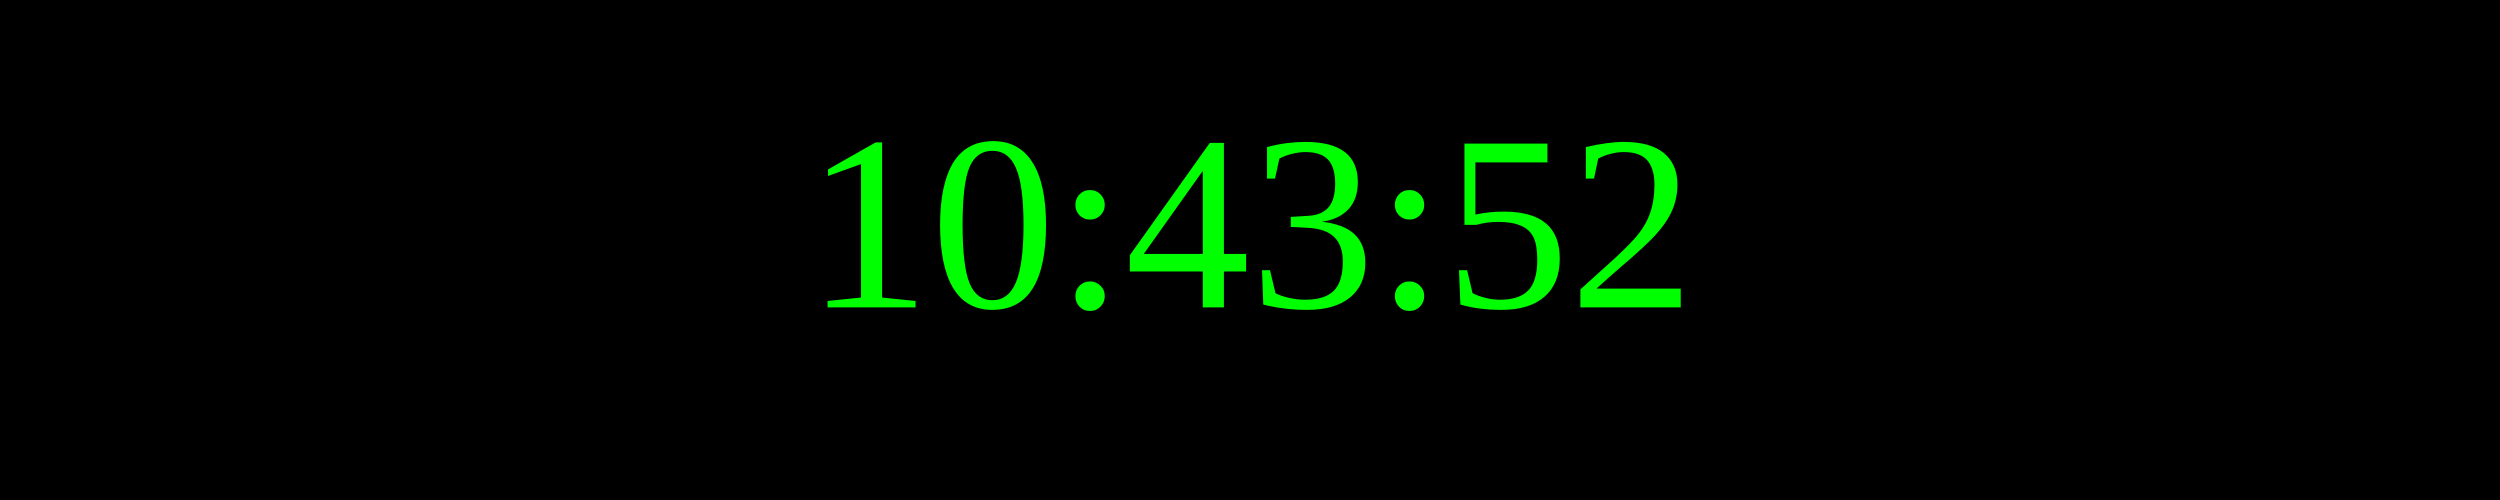
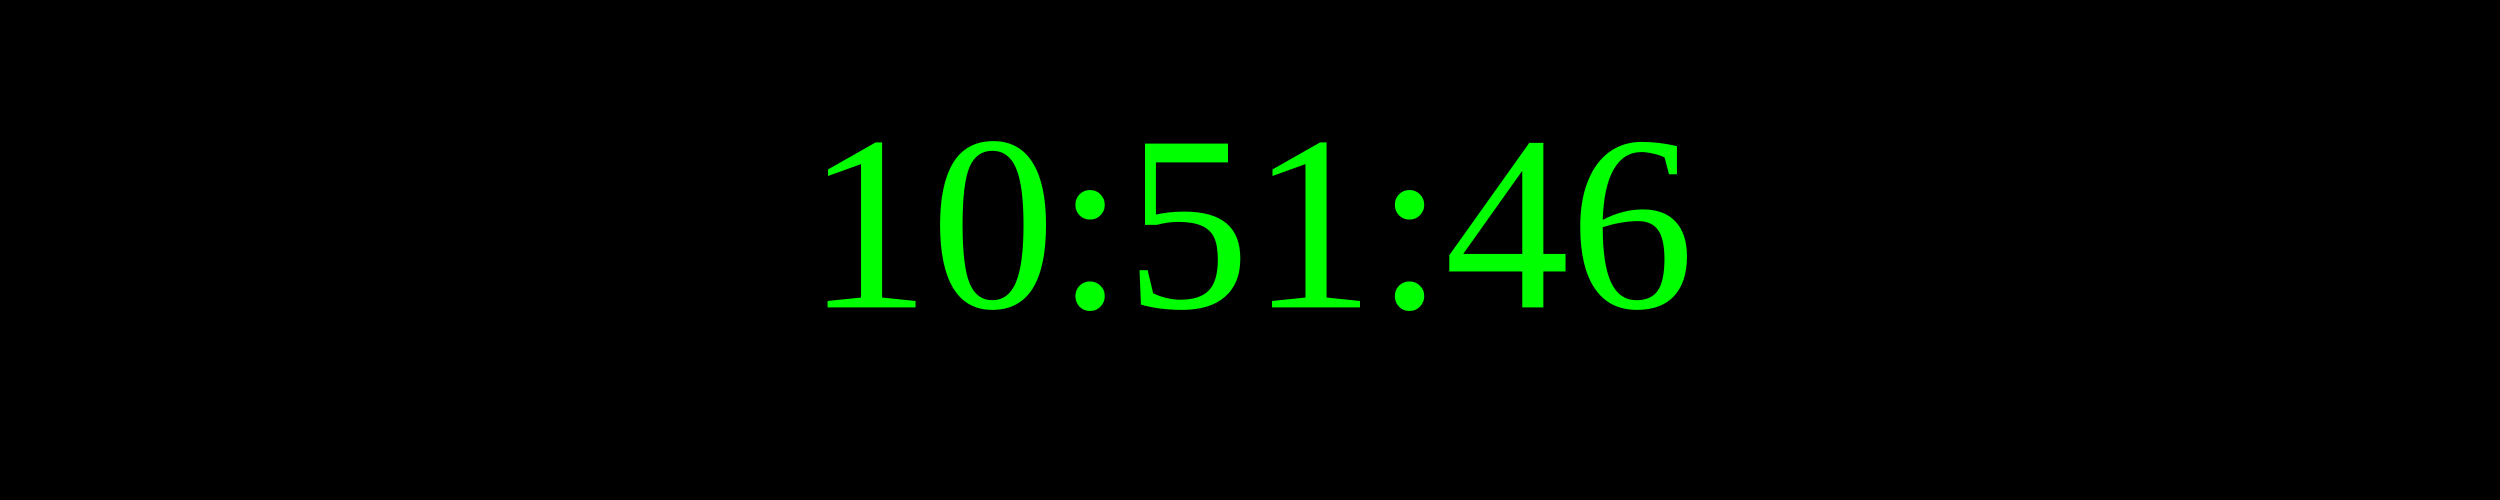
<svg xmlns="http://www.w3.org/2000/svg" width="250" height="50">
  <rect width="100%" height="100%" fill="black" />
  <text x="50%" y="50%" font-size="25" fill="lime" text-anchor="middle" dominant-baseline="middle">
- 10:43:52
+ 10:51:46
</text>
</svg>
